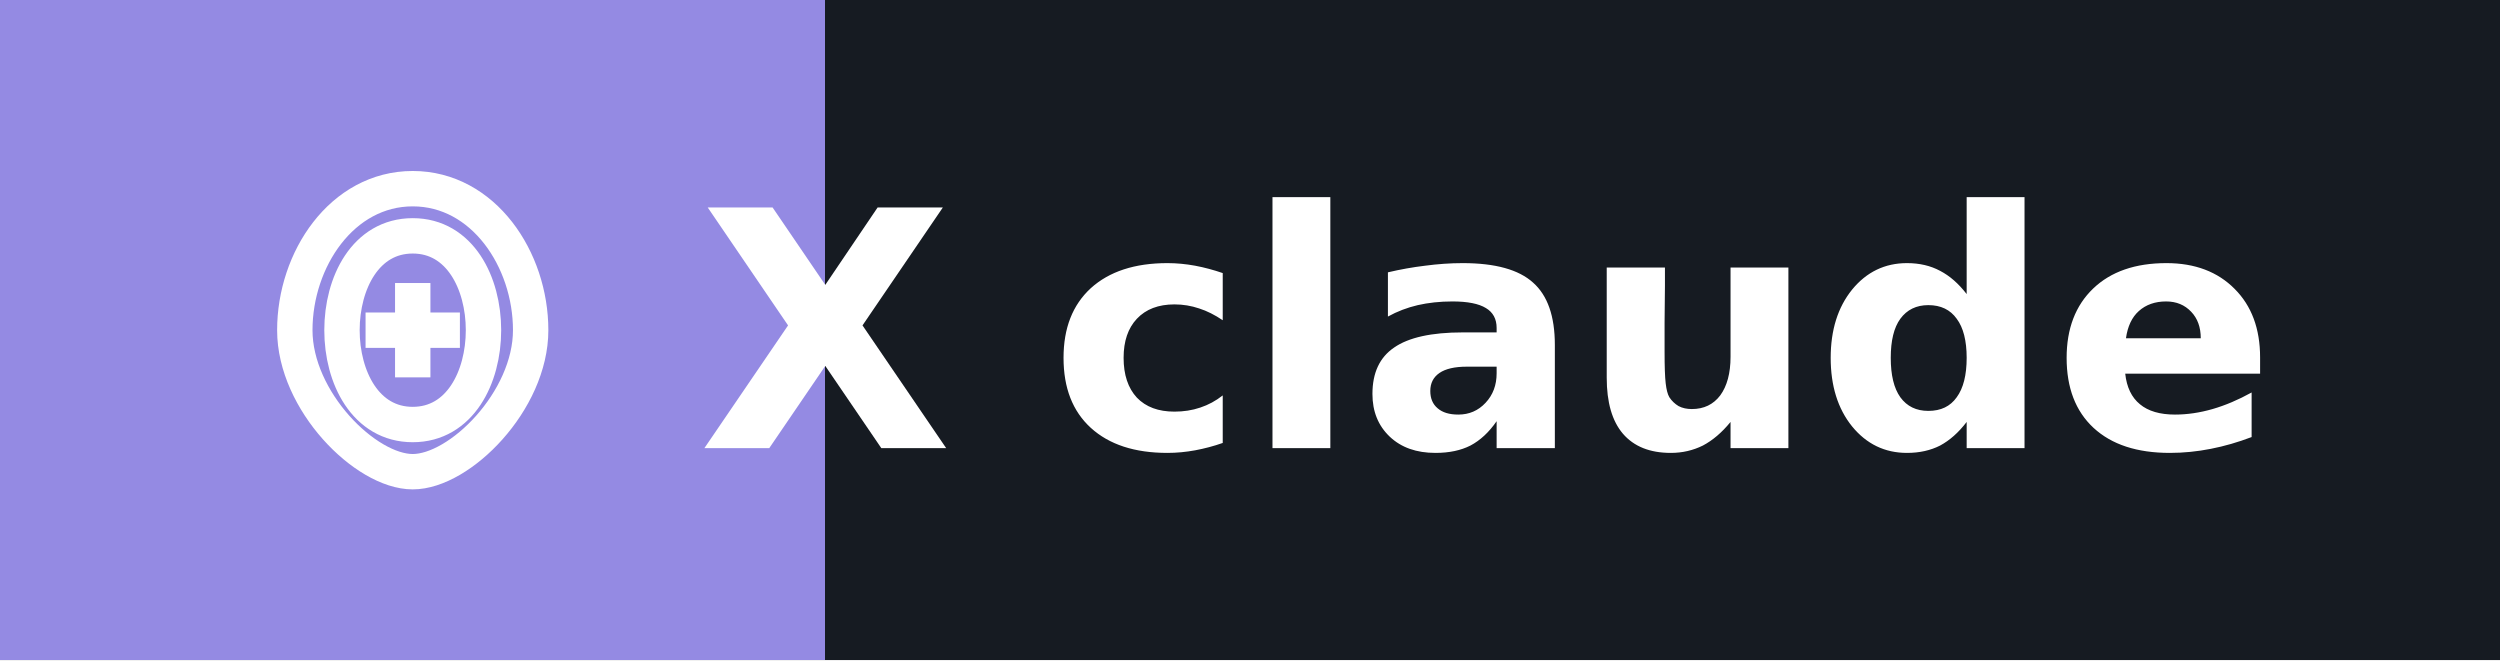
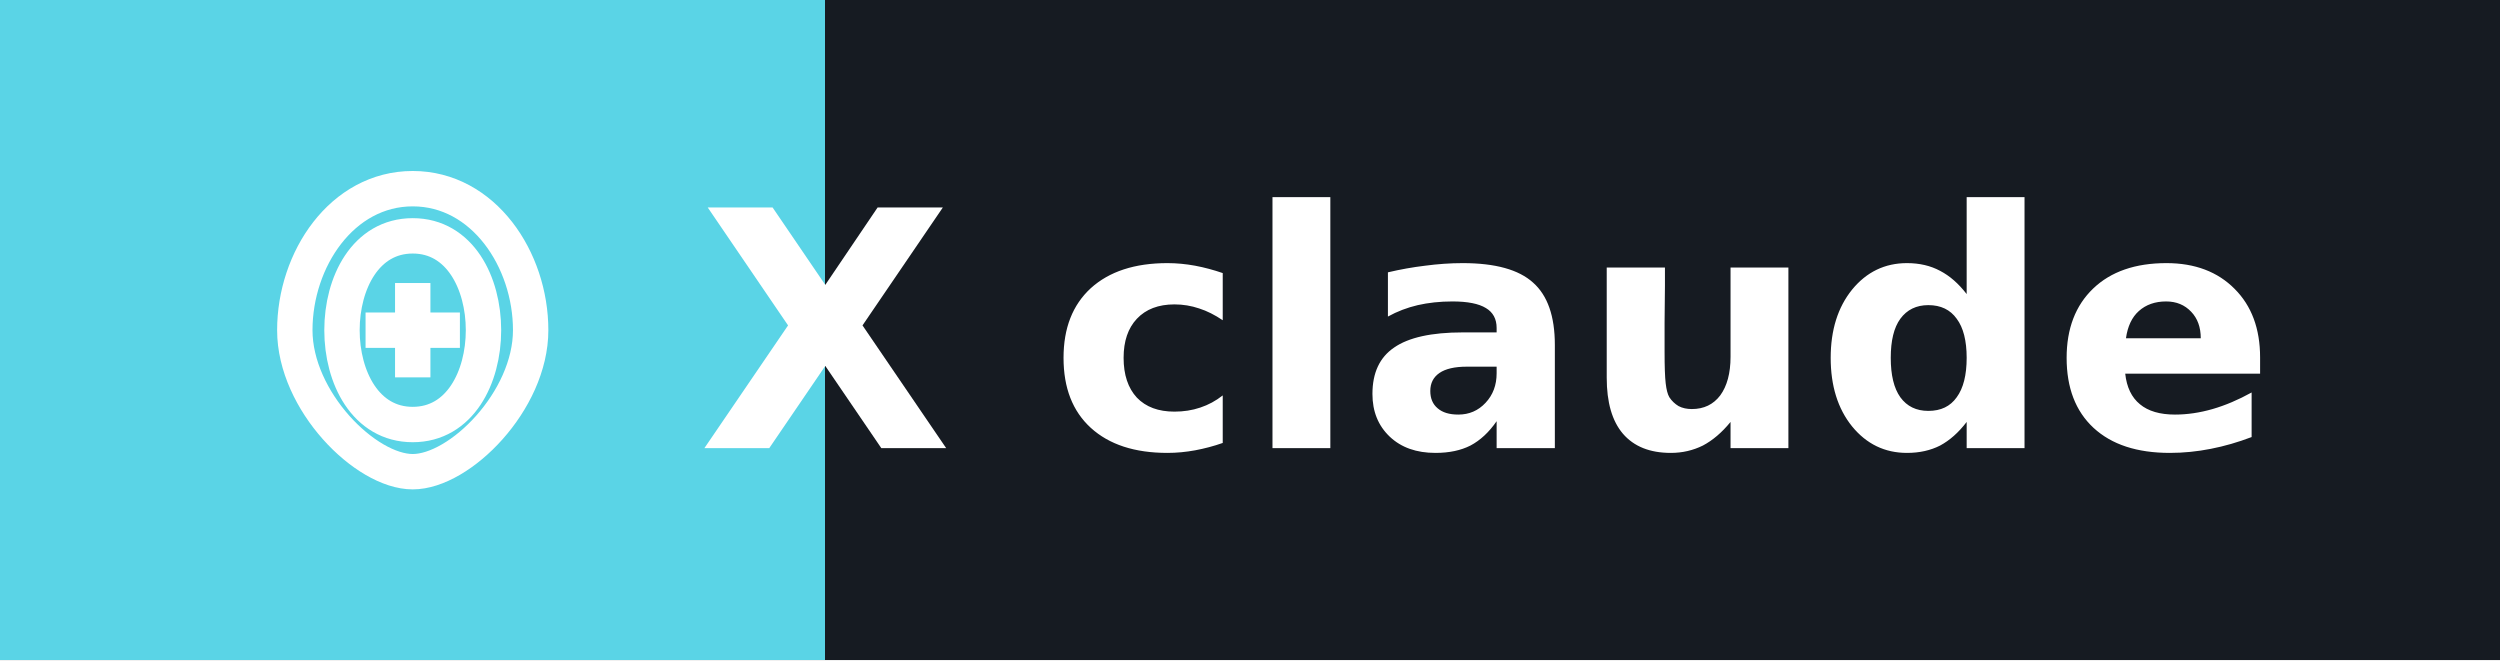
<svg xmlns="http://www.w3.org/2000/svg" width="106.0" height="28" role="img" aria-label="claude">
  <g shape-rendering="crispEdges">
-     <rect width="35" height="28" fill="#948ae3" />
+     <rect width="35" height="28" fill="#5ad4e6" />
    <rect x="35" width="71.0" height="28" fill="#161b22" />
  </g>
  <g fill="#ffffff" text-anchor="middle" font-family="Verdana,Geneva,DejaVu Sans,sans-serif" text-rendering="geometricPrecision" font-size="14">
    <g transform="translate(10.5, 7.0)">
      <path d="M7,1 C4,1 2,4 2,7 C2,10 5,13 7,13 C9,13 12,10 12,7 C12,4 10,1 7,1 Z M7,3 C9,3 10,5 10,7 C10,9 9,11 7,11 C5,11 4,9 4,7 C4,5 5,3 7,3" stroke="#ffffff" stroke-width="1.5" fill="none" />
      <path d="M7,5 L7,9 M5,7 L9,7" stroke="#ffffff" stroke-width="1.5" />
    </g>
    <text x="35" y="19.0" text-anchor="middle" font-weight="bold" font-family="Verdana,Geneva,DejaVu Sans,sans-serif" font-size="14" fill="#ffffff">X</text>
    <text x="70.5" y="19.0" font-weight="bold" fill="#ffffff">claude</text>
  </g>
</svg>
